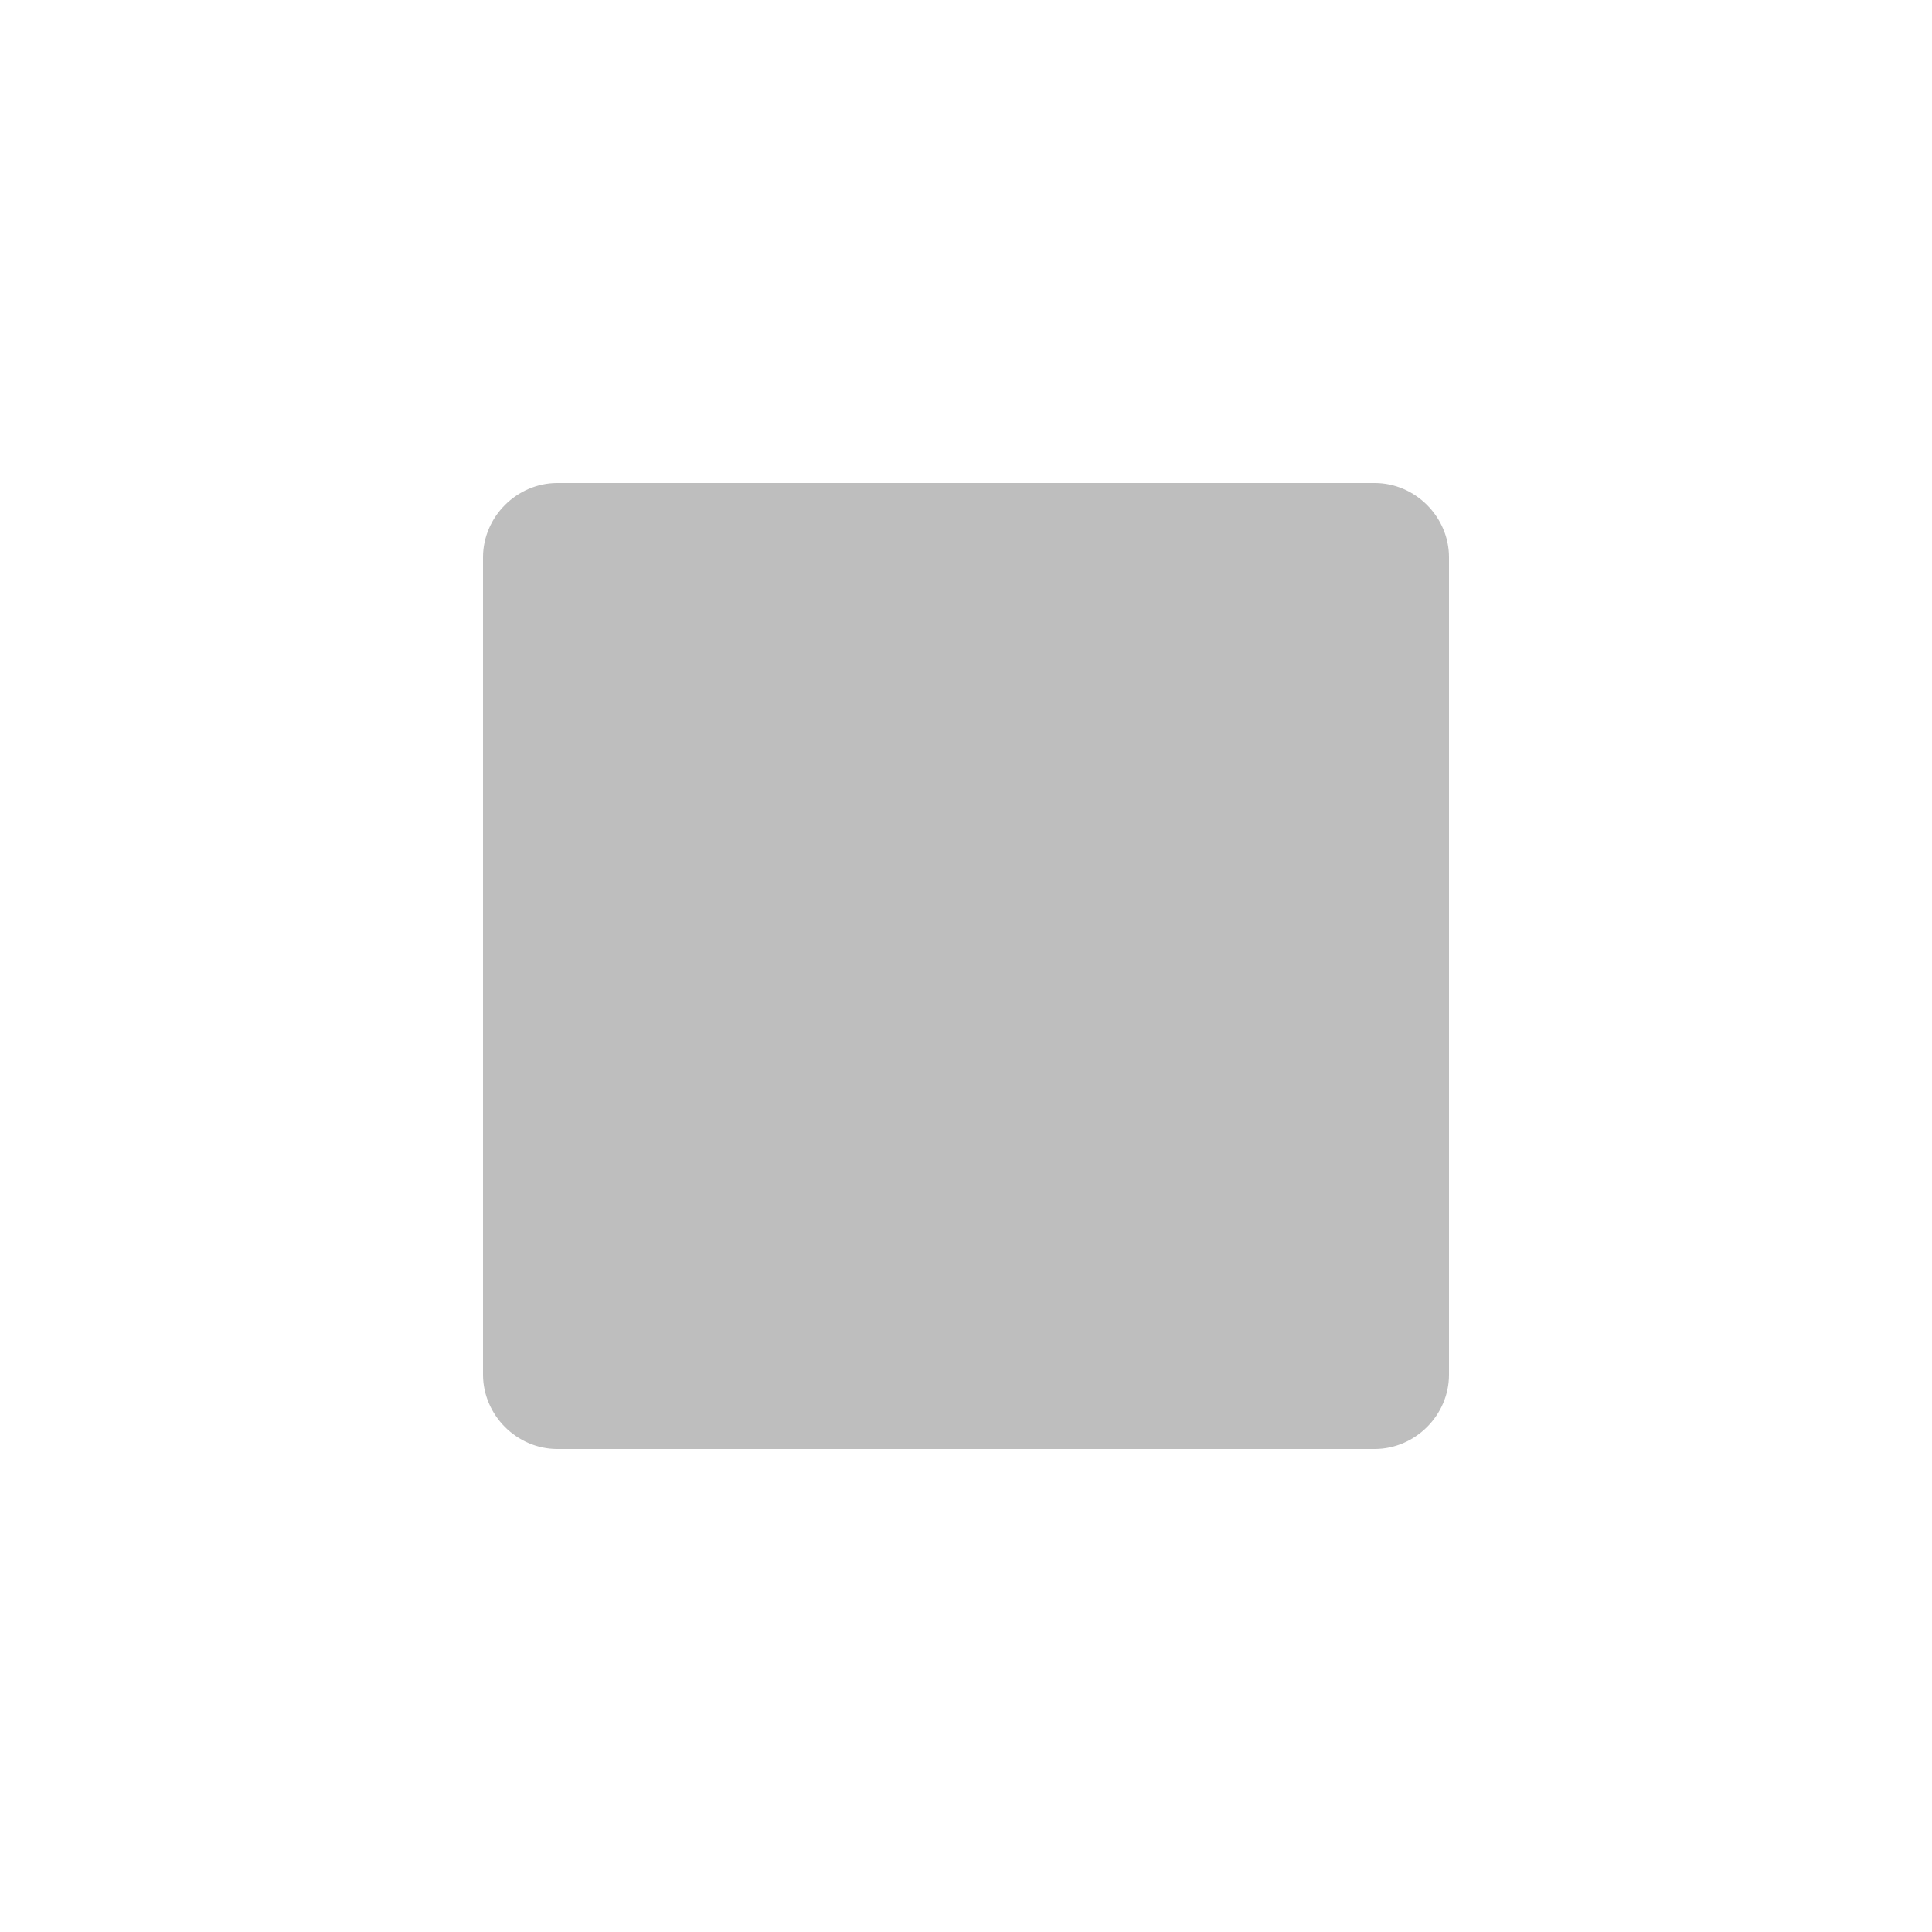
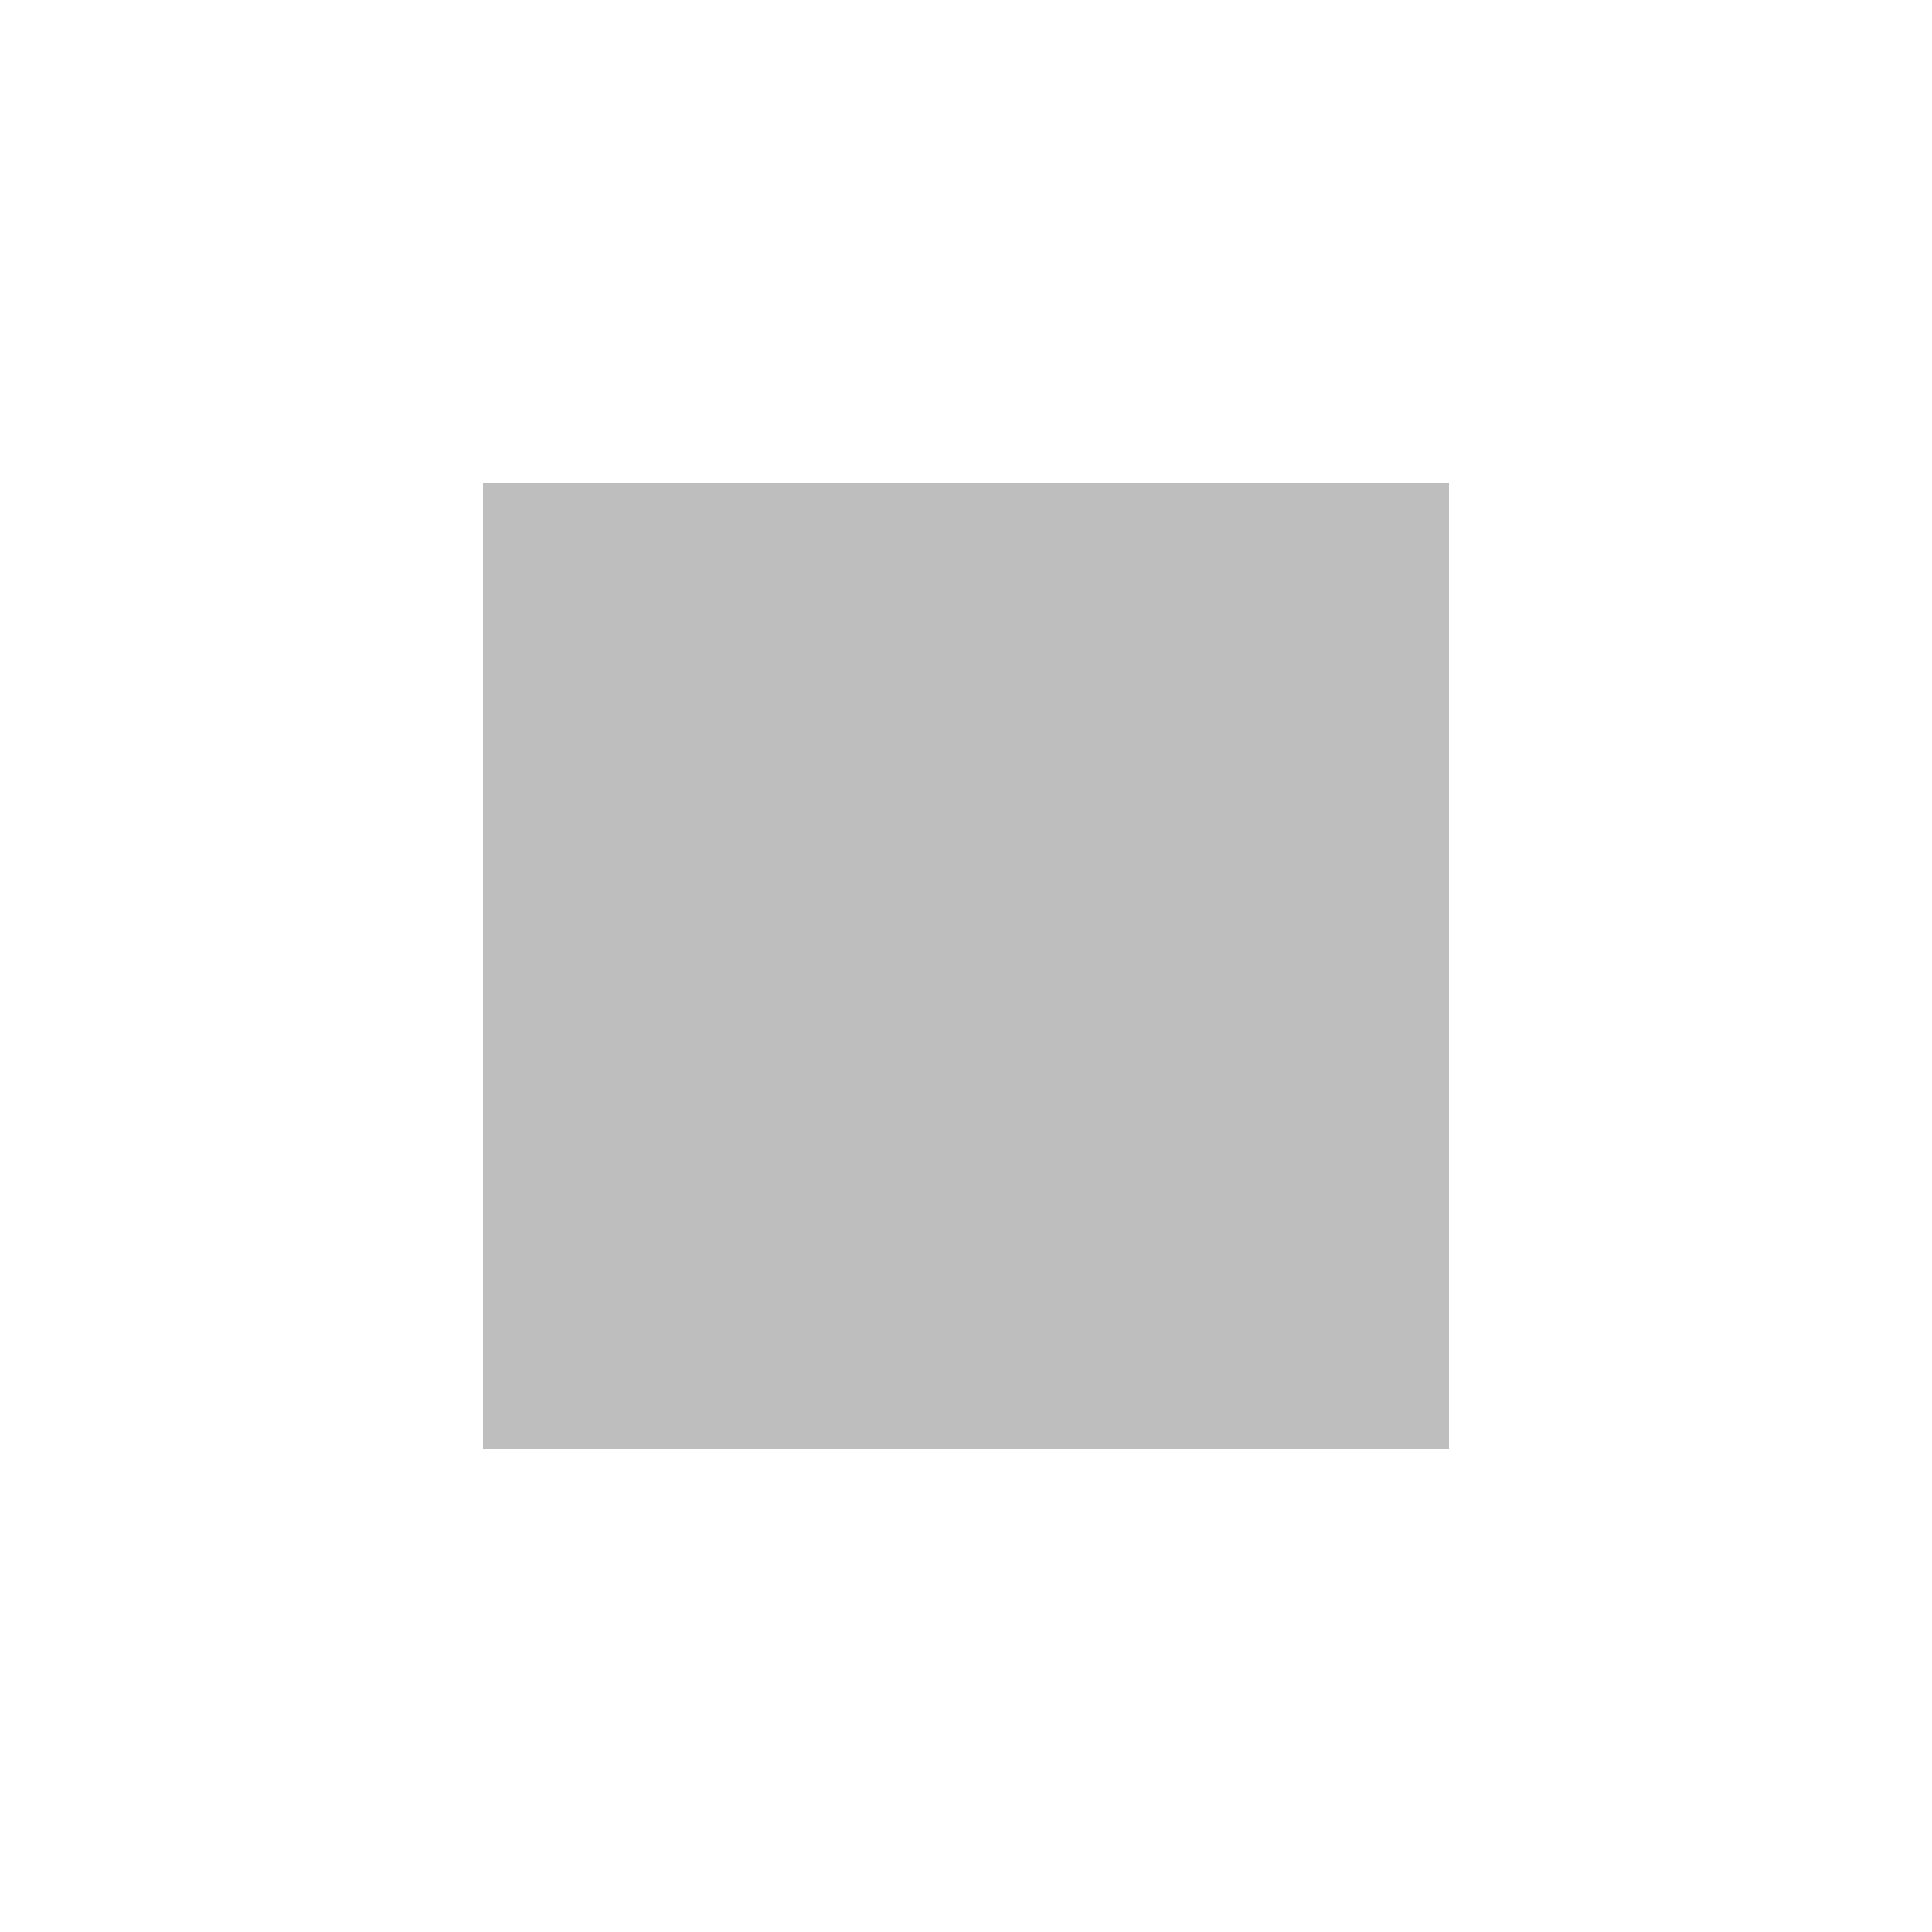
<svg xmlns="http://www.w3.org/2000/svg" viewBox="0 0 16 16">
-   <path style="fill:#bebebe;line-height:normal;color:#000" xml:space="preserve" d="M 4.615,4 C 4.28,4 4,4.28 4,4.615 l 0,6.769 C 4,11.72 4.28,12 4.615,12 l 6.769,0 C 11.72,12 12,11.72 12,11.385 L 12,4.615 C 12,4.28 11.72,4 11.385,4 Z" />
+   <g transform="translate(-140 -606)">
+     <path style="fill:#bebebe;line-height:normal;color:#bebebe" d="m 144,610 0,8 8,0 0,-8 -8,0 z" />
+   </g>
</svg>
